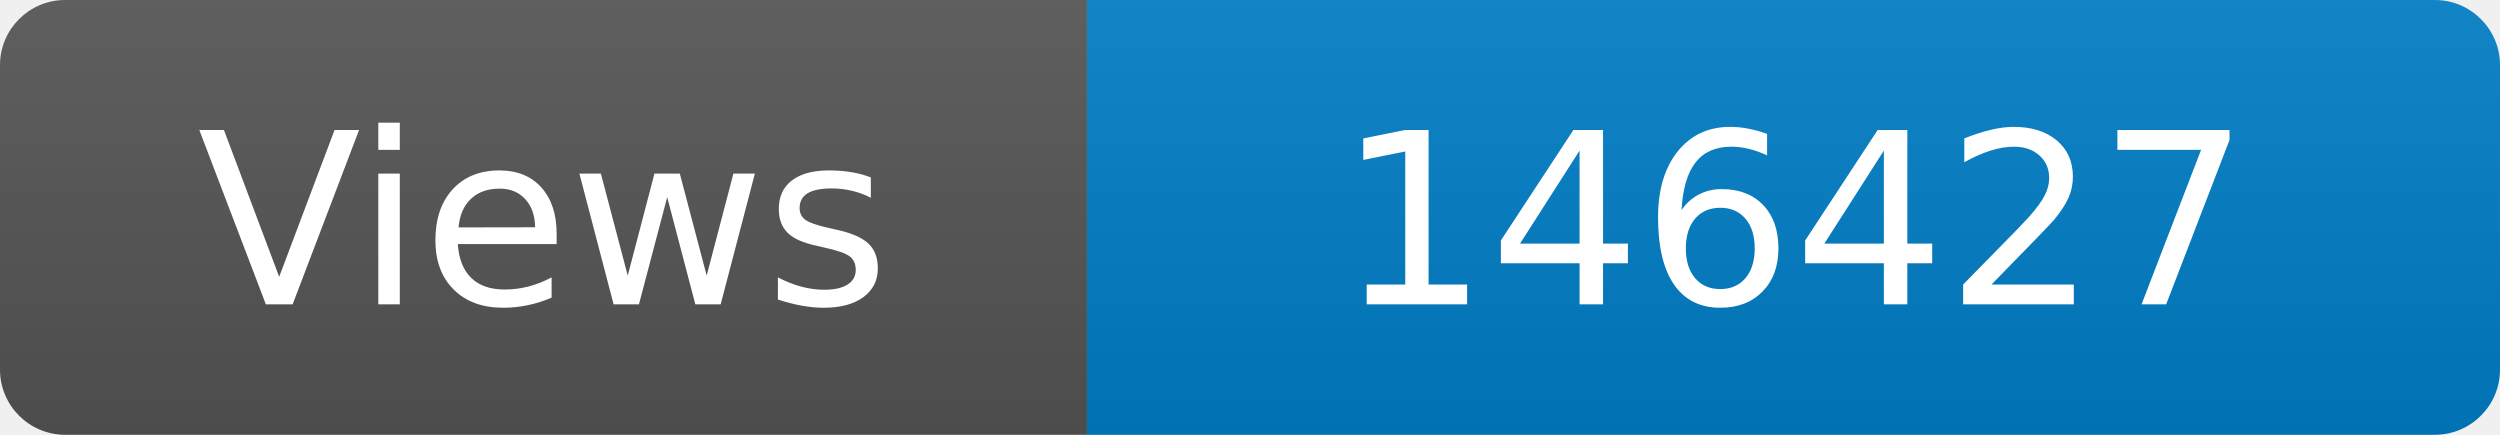
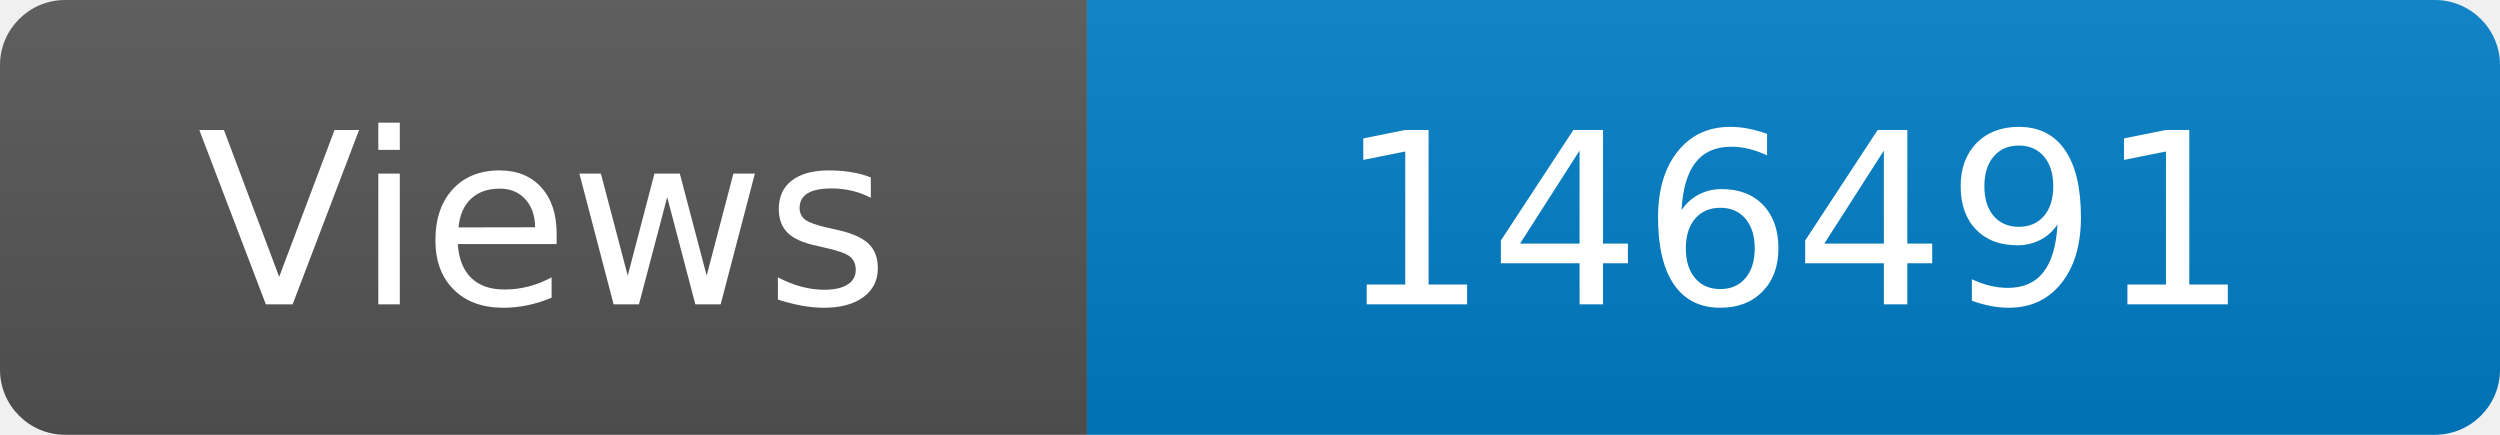
<svg xmlns="http://www.w3.org/2000/svg" width="115" height="20" role="img" aria-label="Maintained?: yes">
  <linearGradient id="s" x2="0" y2="100%">
    <stop offset="0" stop-color="#bbb" stop-opacity=".1" />
    <stop offset="1" stop-opacity=".1" />
  </linearGradient>
  <clipPath id="r">
    <rect width="115" height="20" rx="3" fill="#fff" />
  </clipPath>
  <g clip-path="url(#r)">
    <rect width="50" height="20" fill="#555" />
    <rect x="50" width="160" height="20" fill="#007ec6" />
    <rect width="115" height="20" fill="url(#s)" />
  </g>
  <g fill="#fff" text-anchor="middle" font-family="Verdana,Geneva,DejaVu Sans,sans-serif" font-size="110">
    <text x="250" y="140" transform="scale(.1)" fill="#fff">Views</text>
-     <text x="825" y="140" transform="scale(.1)" fill="#fff">146427</text>
+     <text x="825" y="140" transform="scale(.1)" fill="#fff">146491</text>
  </g>
</svg>
